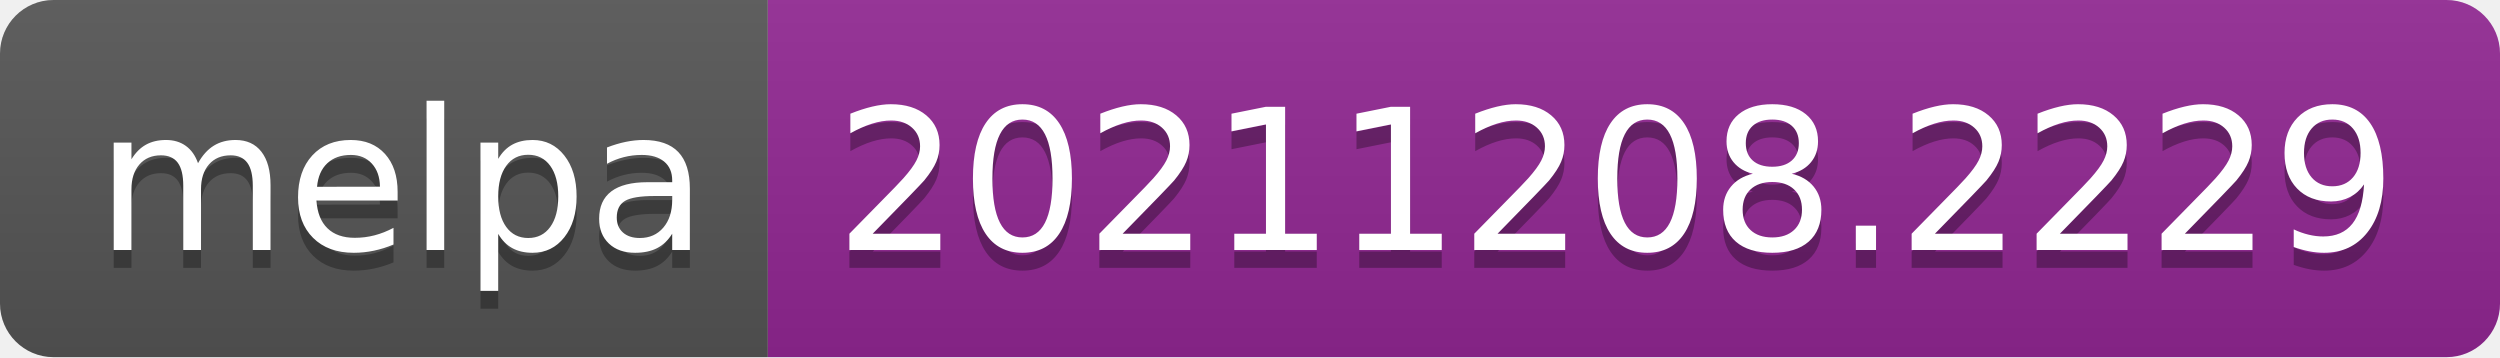
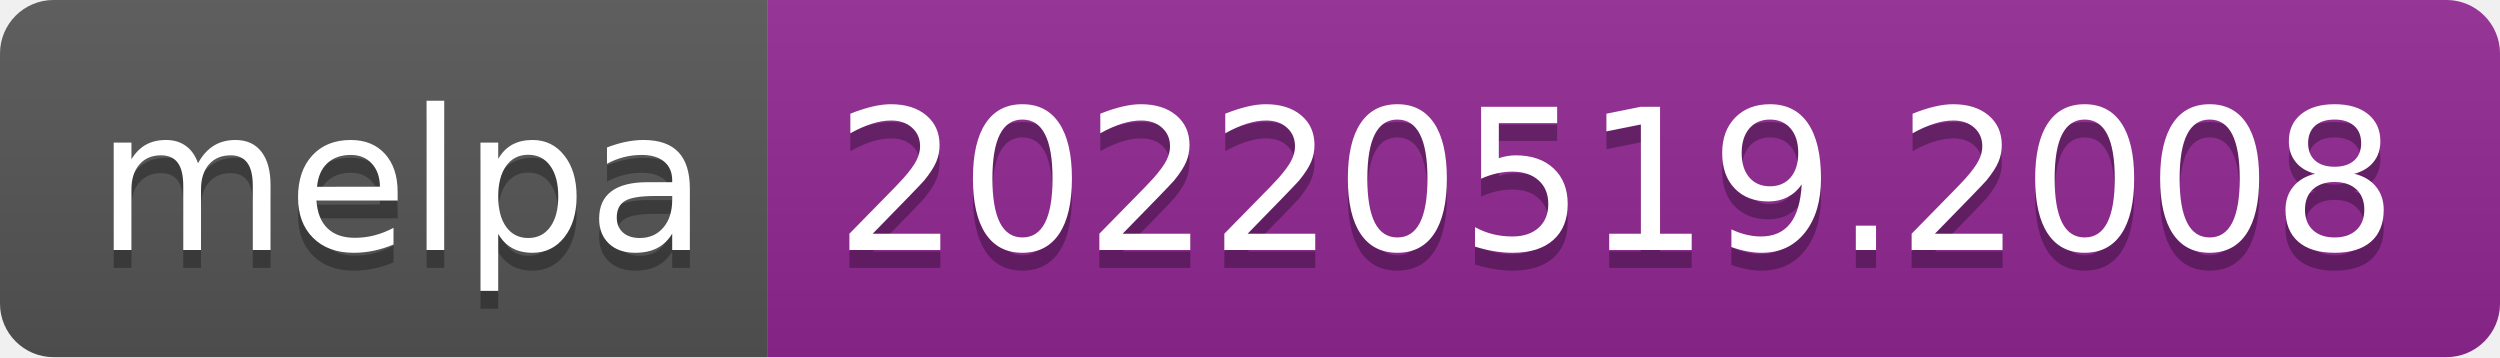
- <svg xmlns="http://www.w3.org/2000/svg" width="140" height="20" role="img" aria-label="melpa: 20211208.2229">
+ <svg xmlns="http://www.w3.org/2000/svg" width="140" height="20" role="img" aria-label="melpa: 20220519.2008">
  <linearGradient id="s" x2="0" y2="100%">
    <stop offset="0" stop-color="#bbb" stop-opacity=".1" />
    <stop offset="1" stop-opacity=".1" />
  </linearGradient>
  <clipPath id="r">
    <rect width="140" height="20" rx="3" fill="#fff" />
  </clipPath>
  <g clip-path="url(#r)">
    <rect width="43" height="20" fill="#555" />
    <rect x="43" width="97" height="20" fill="#922793" />
    <rect width="140" height="20" fill="url(#s)" />
  </g>
  <g fill="#fff" text-anchor="middle" font-family="Verdana,Geneva,DejaVu Sans,sans-serif" text-rendering="geometricPrecision" font-size="110">
    <text aria-hidden="true" x="225" y="150" fill="#010101" fill-opacity=".3" transform="scale(.1)" textLength="330">melpa</text>
    <text x="225" y="140" transform="scale(.1)" fill="#fff" textLength="330">melpa</text>
-     <text aria-hidden="true" x="905" y="150" fill="#010101" fill-opacity=".3" transform="scale(.1)" textLength="870">20211208.2229</text>
-     <text x="905" y="140" transform="scale(.1)" fill="#fff" textLength="870">20211208.2229</text>
+     <text aria-hidden="true" x="905" y="150" fill="#010101" fill-opacity=".3" transform="scale(.1)" textLength="870">20220519.2008</text>
+     <text x="905" y="140" transform="scale(.1)" fill="#fff" textLength="870">20220519.2008</text>
  </g>
</svg>
